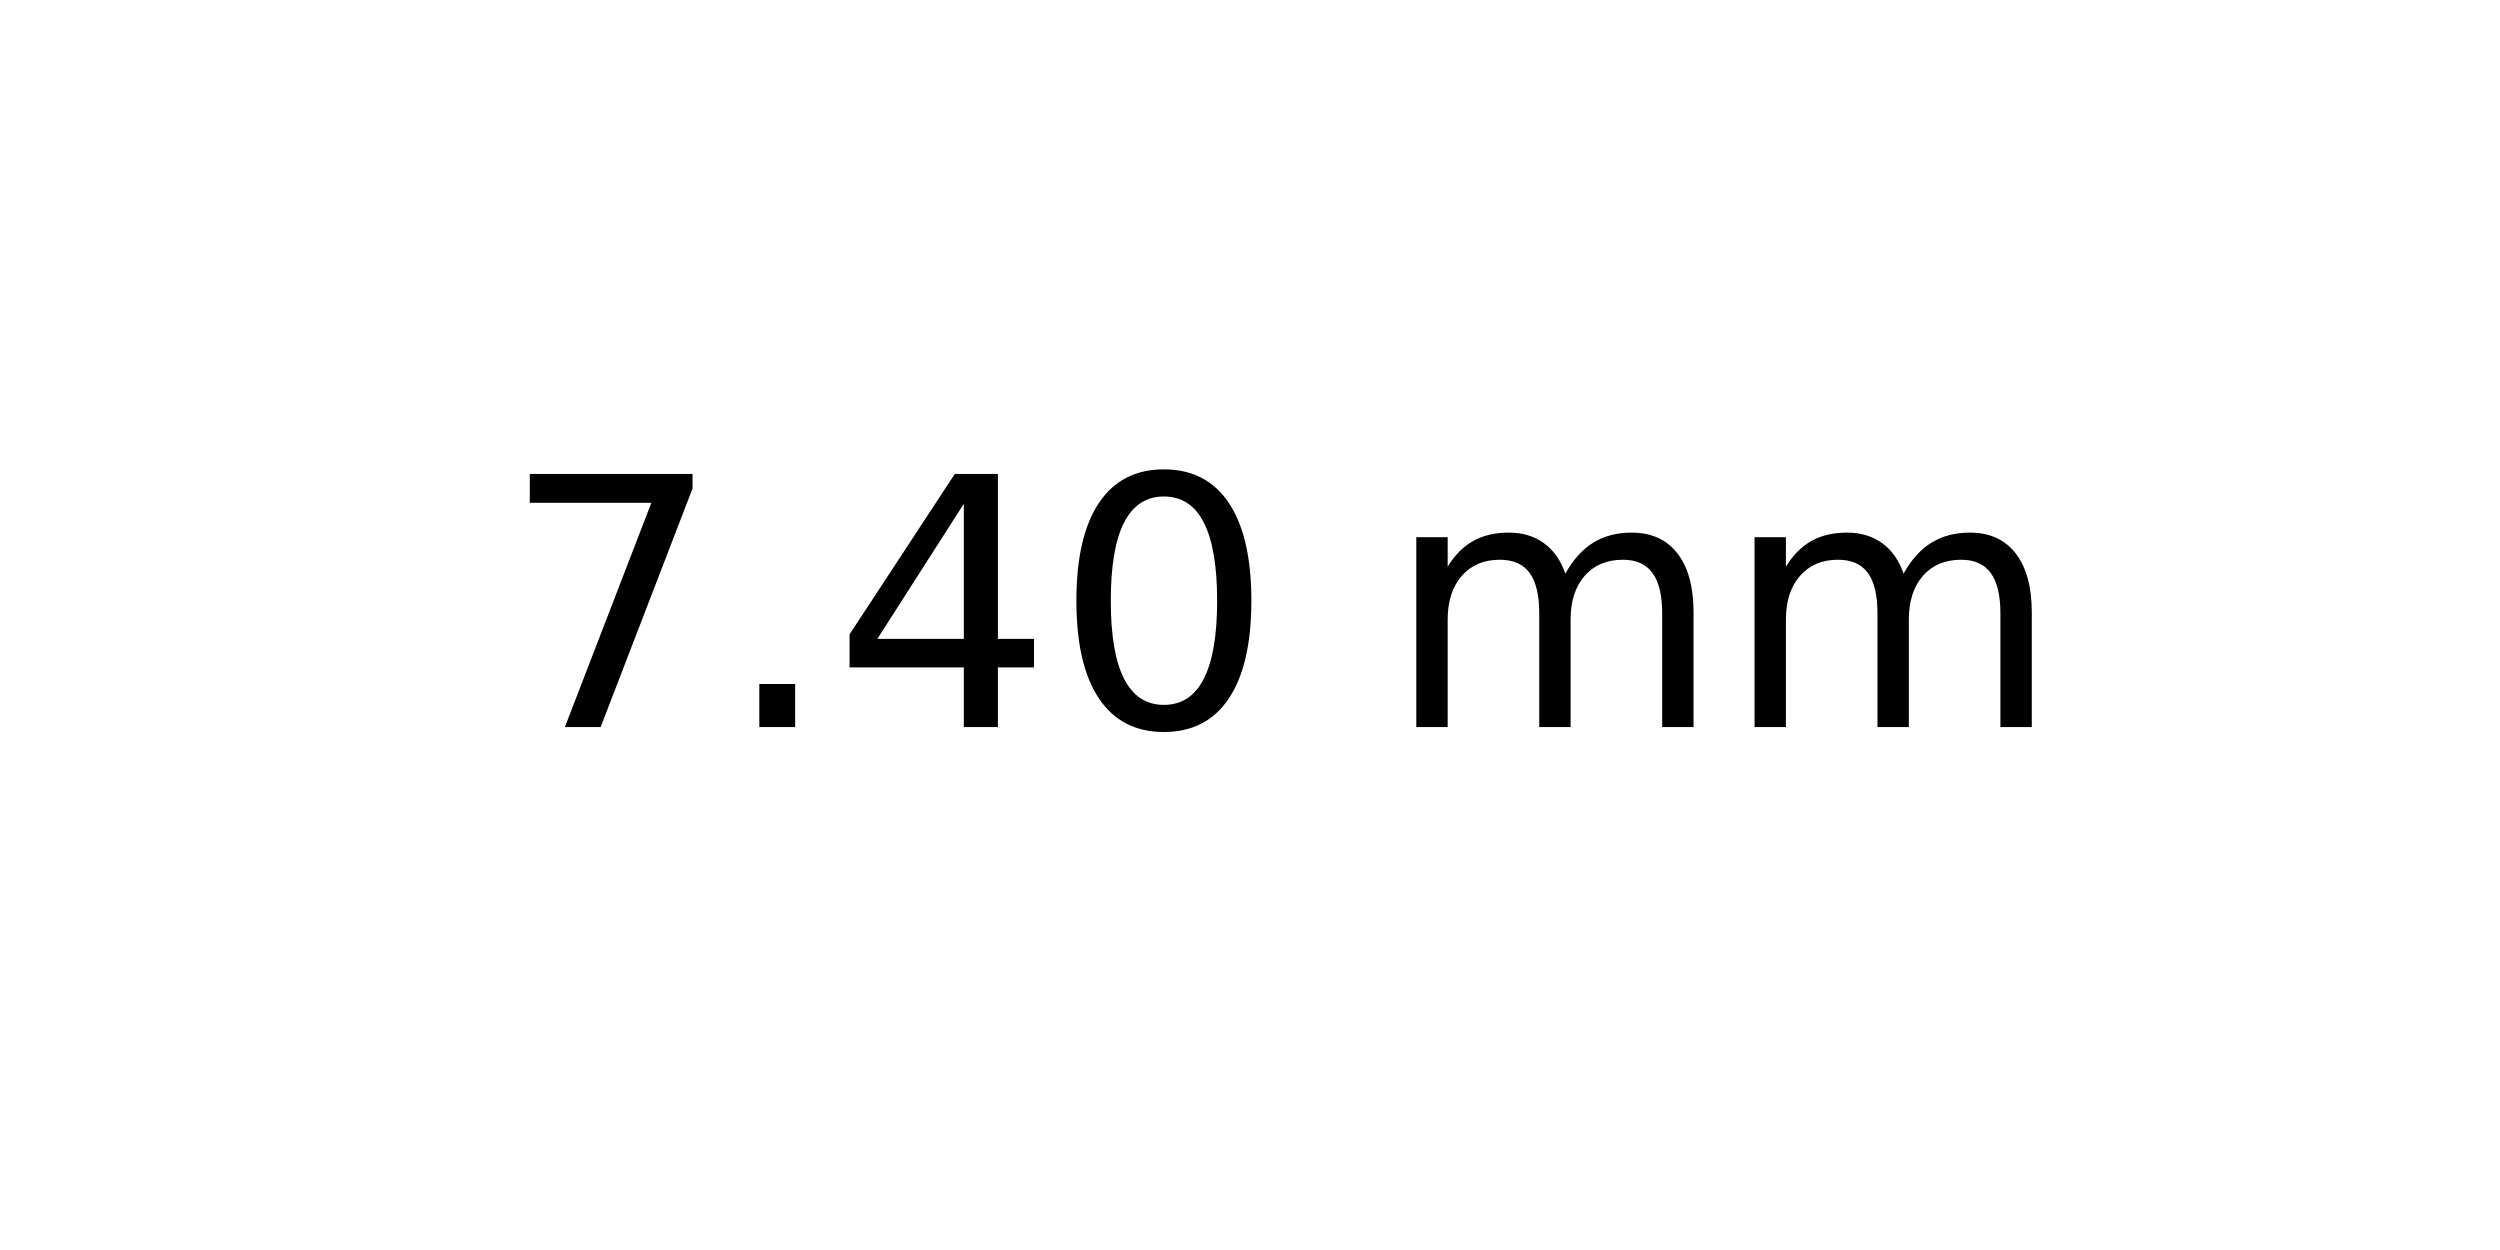
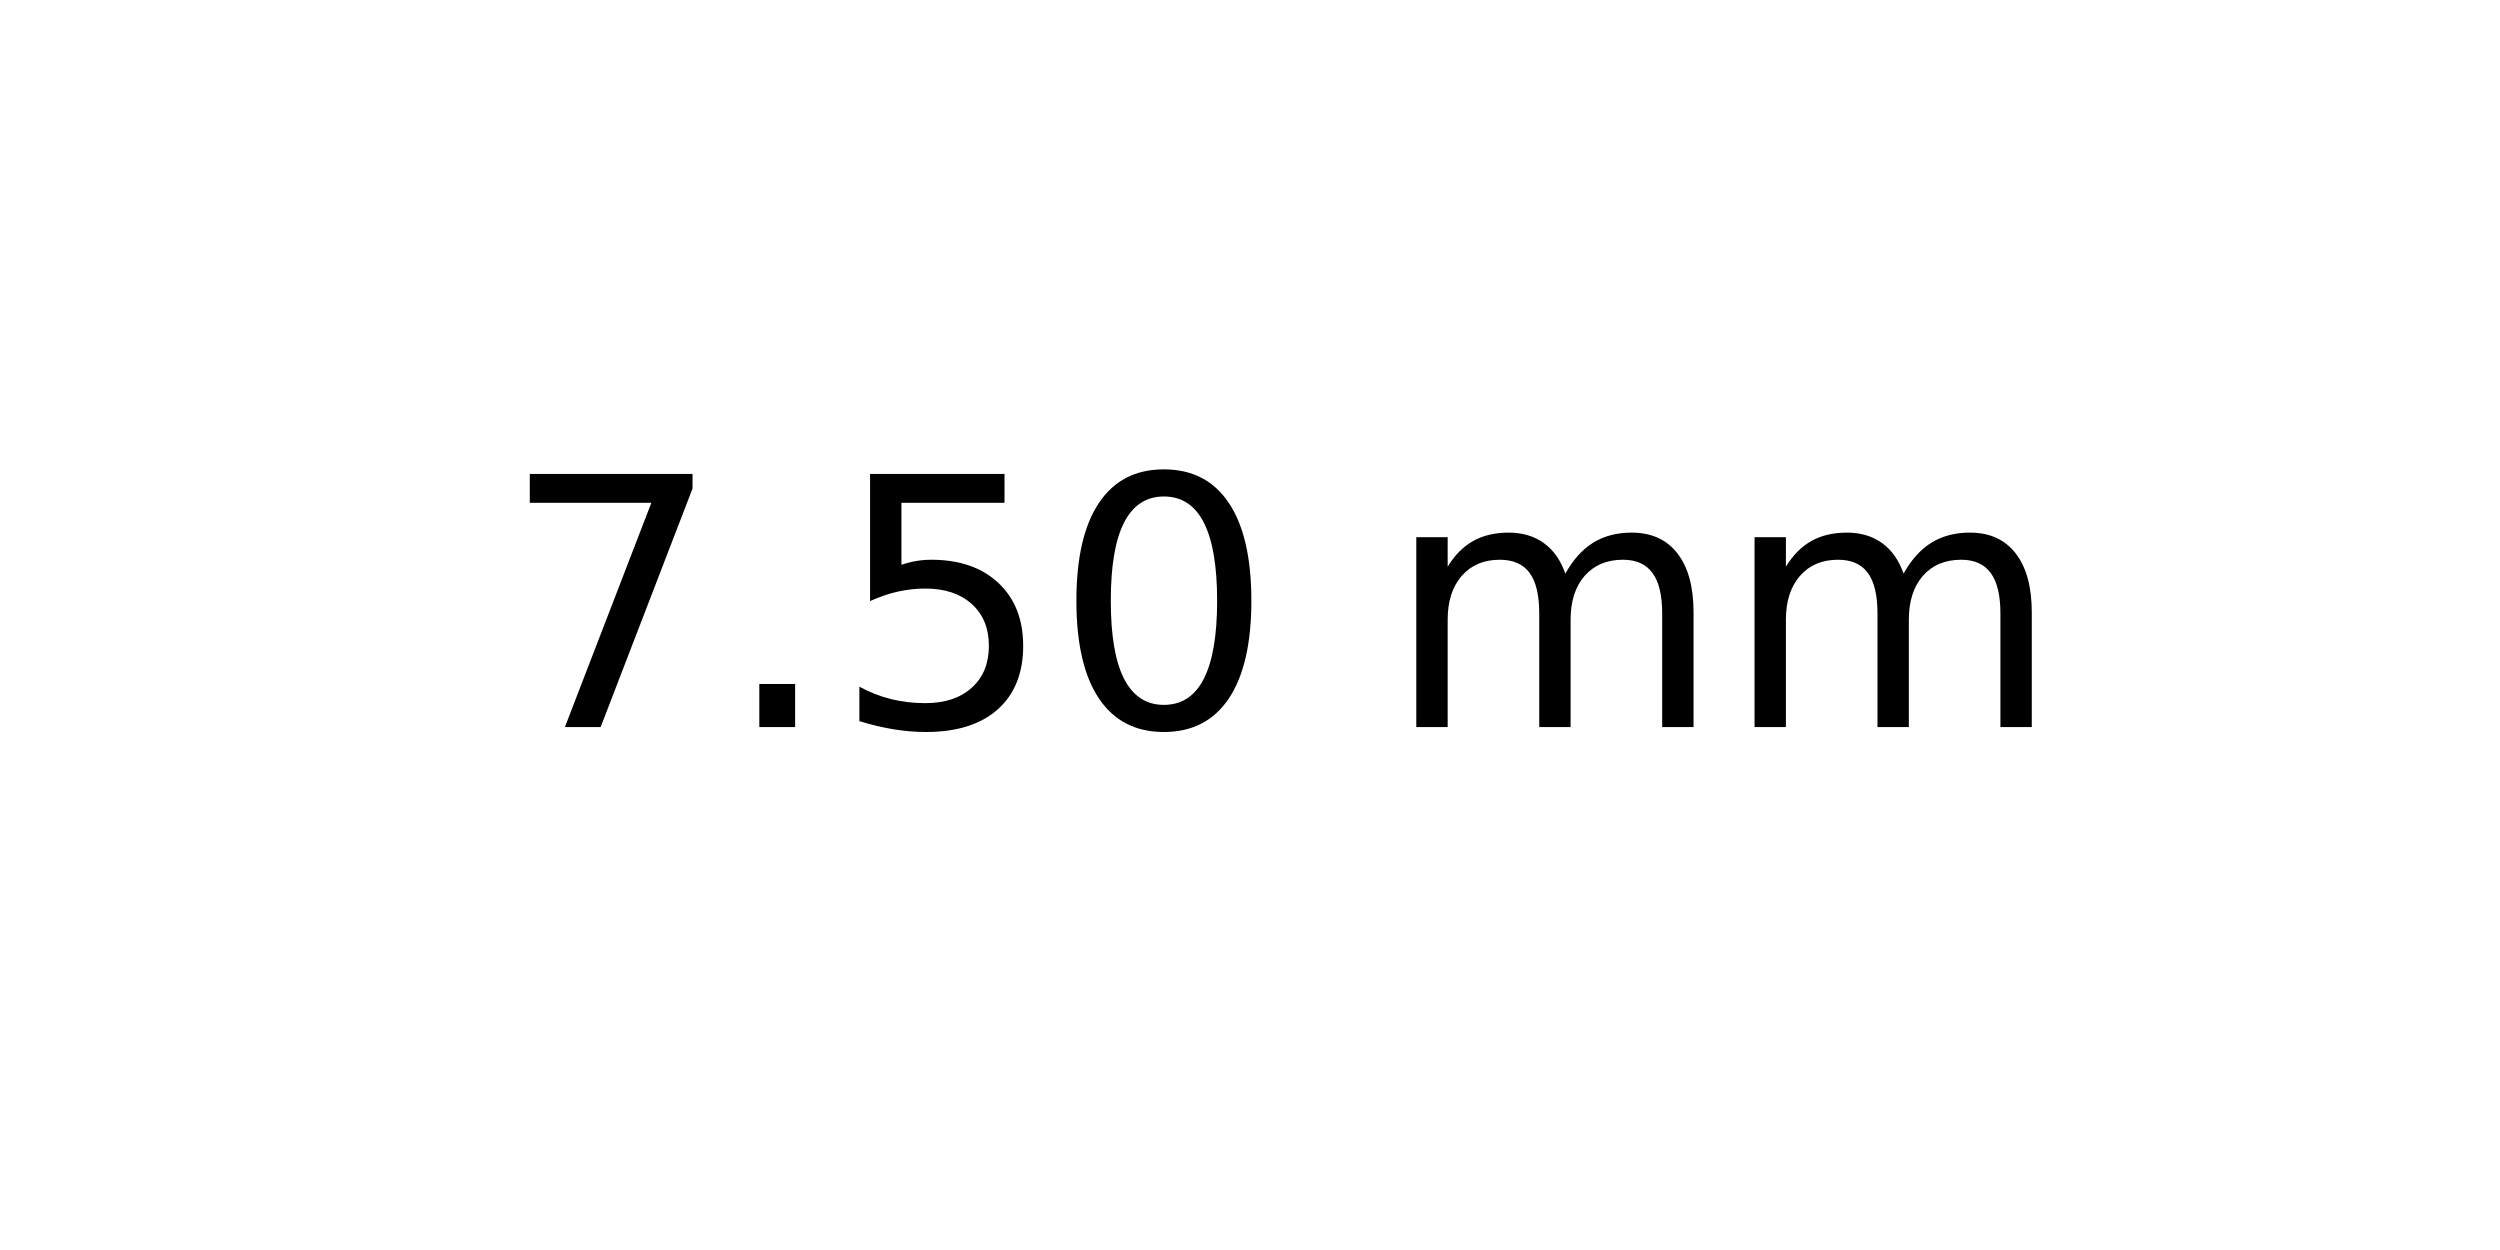
<svg xmlns="http://www.w3.org/2000/svg" xmlns:xlink="http://www.w3.org/1999/xlink" width="72pt" height="36pt" viewBox="0 0 72 36" version="1.1">
  <defs>
    <style type="text/css">*{stroke-linejoin: round; stroke-linecap: butt}</style>
  </defs>
  <g id="figure_1">
    <g id="axes_1">
      <g id="text_1">
        <g transform="translate(14.4375 20.93937) scale(0.1 -0.1)">
          <defs>
            <path id="DejaVuSans-37" d="M 525 4666  L 3525 4666  L 3525 4397  L 1831 0  L 1172 0  L 2766 4134  L 525 4134  L 525 4666  z " transform="scale(0.015625)" />
            <path id="DejaVuSans-2e" d="M 684 794  L 1344 794  L 1344 0  L 684 0  L 684 794  z " transform="scale(0.015625)" />
-             <path id="DejaVuSans-34" d="M 2419 4116  L 825 1625  L 2419 1625  L 2419 4116  z M 2253 4666  L 3047 4666  L 3047 1625  L 3713 1625  L 3713 1100  L 3047 1100  L 3047 0  L 2419 0  L 2419 1100  L 313 1100  L 313 1709  L 2253 4666  z " transform="scale(0.015625)" />
+             <path id="DejaVuSans-35" d="M 691 4666  L 3169 4666  L 3169 4134  L 1269 4134  L 1269 2991  Q 1406 3038 1543 3061  Q 1681 3084 1819 3084  Q 2600 3084 3056 2656  Q 3513 2228 3513 1497  Q 3513 744 3044 326  Q 2575 -91 1722 -91  Q 1428 -91 1123 -41  Q 819 9 494 109  L 494 744  Q 775 591 1075 516  Q 1375 441 1709 441  Q 2250 441 2565 725  Q 2881 1009 2881 1497  Q 2881 1984 2565 2268  Q 2250 2553 1709 2553  Q 1456 2553 1204 2497  Q 953 2441 691 2322  L 691 4666  z " transform="scale(0.015625)" />
            <path id="DejaVuSans-30" d="M 2034 4250  Q 1547 4250 1301 3770  Q 1056 3291 1056 2328  Q 1056 1369 1301 889  Q 1547 409 2034 409  Q 2525 409 2770 889  Q 3016 1369 3016 2328  Q 3016 3291 2770 3770  Q 2525 4250 2034 4250  z M 2034 4750  Q 2819 4750 3233 4129  Q 3647 3509 3647 2328  Q 3647 1150 3233 529  Q 2819 -91 2034 -91  Q 1250 -91 836 529  Q 422 1150 422 2328  Q 422 3509 836 4129  Q 1250 4750 2034 4750  z " transform="scale(0.015625)" />
            <path id="DejaVuSans-20" transform="scale(0.015625)" />
            <path id="DejaVuSans-6d" d="M 3328 2828  Q 3544 3216 3844 3400  Q 4144 3584 4550 3584  Q 5097 3584 5394 3201  Q 5691 2819 5691 2113  L 5691 0  L 5113 0  L 5113 2094  Q 5113 2597 4934 2840  Q 4756 3084 4391 3084  Q 3944 3084 3684 2787  Q 3425 2491 3425 1978  L 3425 0  L 2847 0  L 2847 2094  Q 2847 2600 2669 2842  Q 2491 3084 2119 3084  Q 1678 3084 1418 2786  Q 1159 2488 1159 1978  L 1159 0  L 581 0  L 581 3500  L 1159 3500  L 1159 2956  Q 1356 3278 1631 3431  Q 1906 3584 2284 3584  Q 2666 3584 2933 3390  Q 3200 3197 3328 2828  z " transform="scale(0.015625)" />
          </defs>
          <use xlink:href="#DejaVuSans-37" />
          <use xlink:href="#DejaVuSans-2e" x="63.623" />
-           <use xlink:href="#DejaVuSans-34" x="95.41" />
+           <use xlink:href="#DejaVuSans-35" x="95.41" />
          <use xlink:href="#DejaVuSans-30" x="159.033" />
          <use xlink:href="#DejaVuSans-20" x="222.656" />
          <use xlink:href="#DejaVuSans-6d" x="254.443" />
          <use xlink:href="#DejaVuSans-6d" x="351.855" />
        </g>
      </g>
    </g>
  </g>
</svg>
